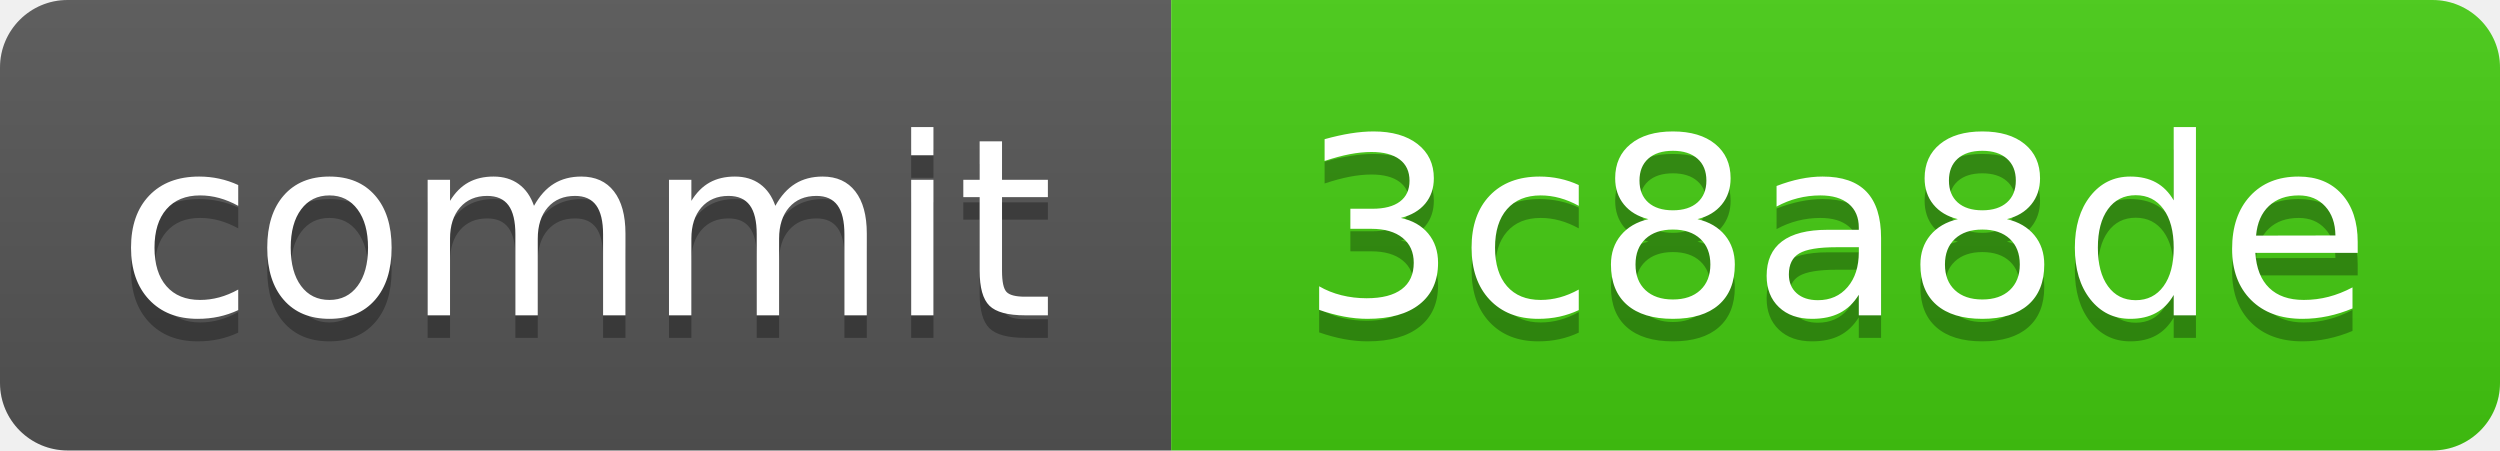
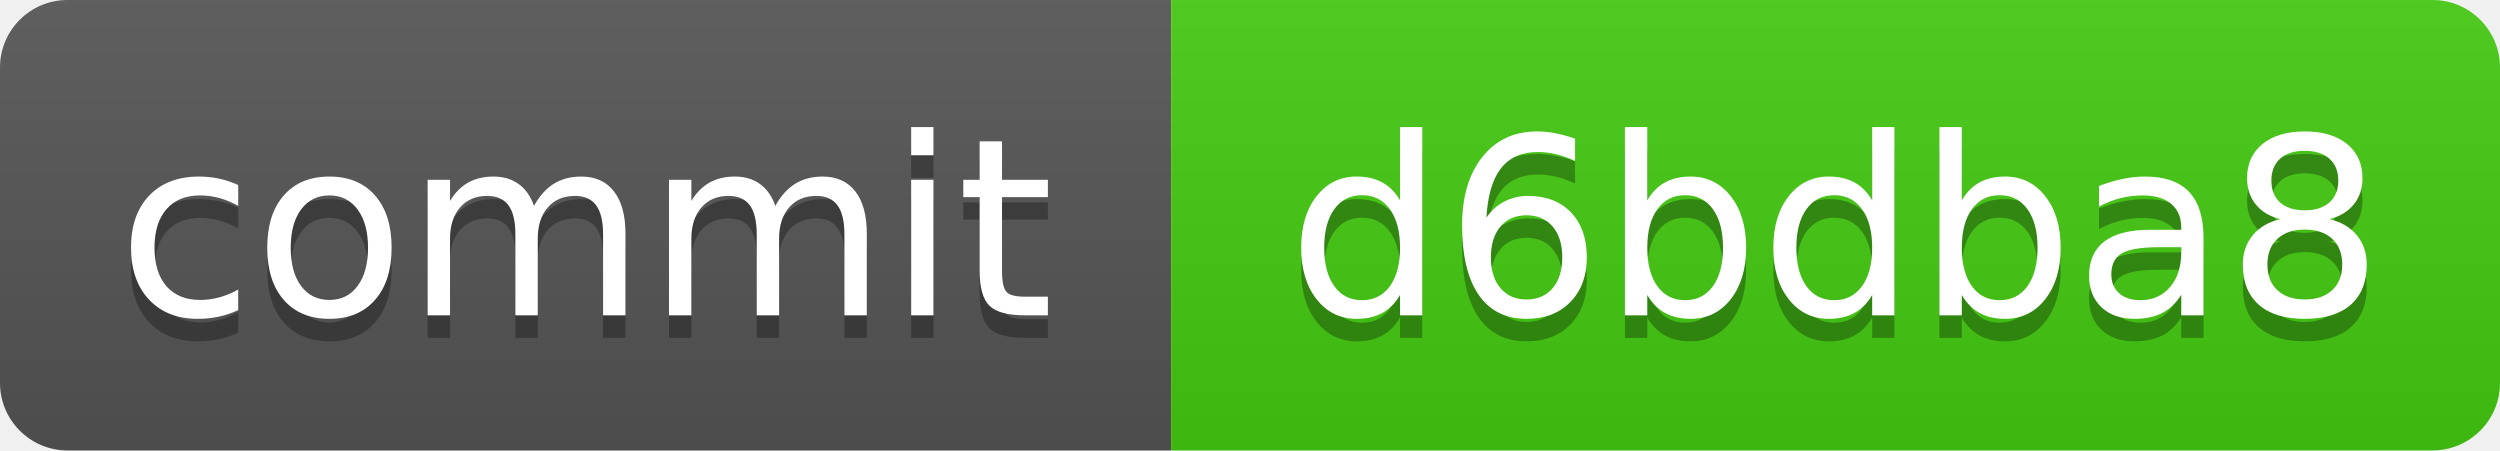
<svg xmlns="http://www.w3.org/2000/svg" xmlns:xlink="http://www.w3.org/1999/xlink" width="111" height="20" role="img">
-   <a target="_blank" xlink:href="https://github.com/symbolic-labs-pub/freedom-that-lasts/commit/3c8a8decb4bcb02e45ef63dad1f240cb0b005eb8">
+   <a target="_blank" xlink:href="https://github.com/symbolic-labs-pub/freedom-that-lasts/commit/d6bdba811f0aeae9d52547340b5c5e99ca6b76c2">
    <linearGradient id="s" x2="0" y2="100%">
      <stop offset="0" stop-color="#bbb" stop-opacity=".1" />
      <stop offset="1" stop-opacity=".1" />
    </linearGradient>
    <clipPath id="r">
      <rect width="111" height="20" rx="3" fill="#fff" />
    </clipPath>
    <g clip-path="url(#r)">
      <rect width="52" height="20" fill="#555" />
      <rect x="52" width="59" height="20" fill="#4c1" />
      <rect width="111" height="20" fill="url(#s)" />
    </g>
    <g fill="#fff" text-anchor="middle" font-family="Verdana,Geneva,DejaVu Sans,sans-serif" text-rendering="geometricPrecision" font-size="110">
      <text aria-hidden="true" x="260.0" y="150" fill="#010101" fill-opacity=".3" transform="scale(.1)" textLength="420">commit</text>
      <text x="260.0" y="140" transform="scale(.1)" fill="#fff" textLength="420">commit</text>
-       <text aria-hidden="true" x="815.0" y="150" fill="#010101" fill-opacity=".3" transform="scale(.1)" textLength="490">3c8a8de</text>
-       <text x="815.0" y="140" transform="scale(.1)" fill="#fff" textLength="490">3c8a8de</text>
+       <text aria-hidden="true" x="815.0" y="150" fill="#010101" fill-opacity=".3" transform="scale(.1)" textLength="490">d6bdba8</text>
+       <text x="815.0" y="140" transform="scale(.1)" fill="#fff" textLength="490">d6bdba8</text>
    </g>
  </a>
</svg>
